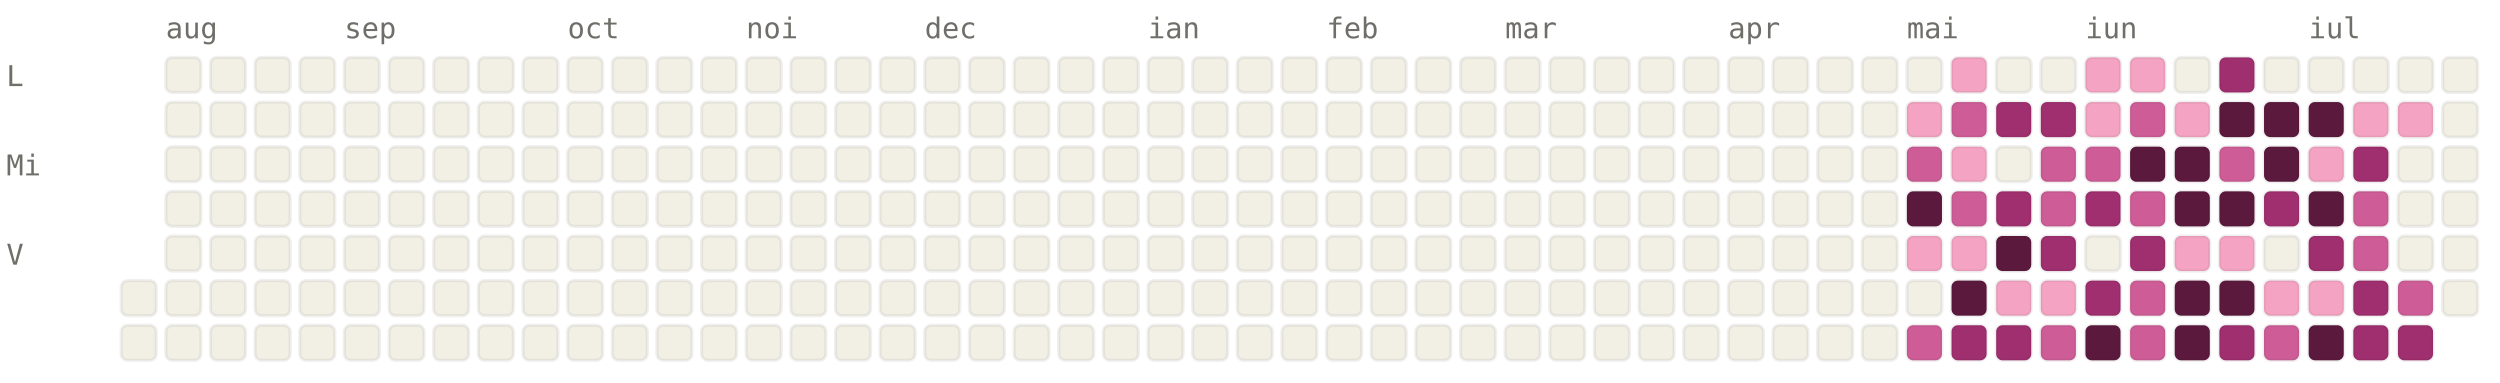
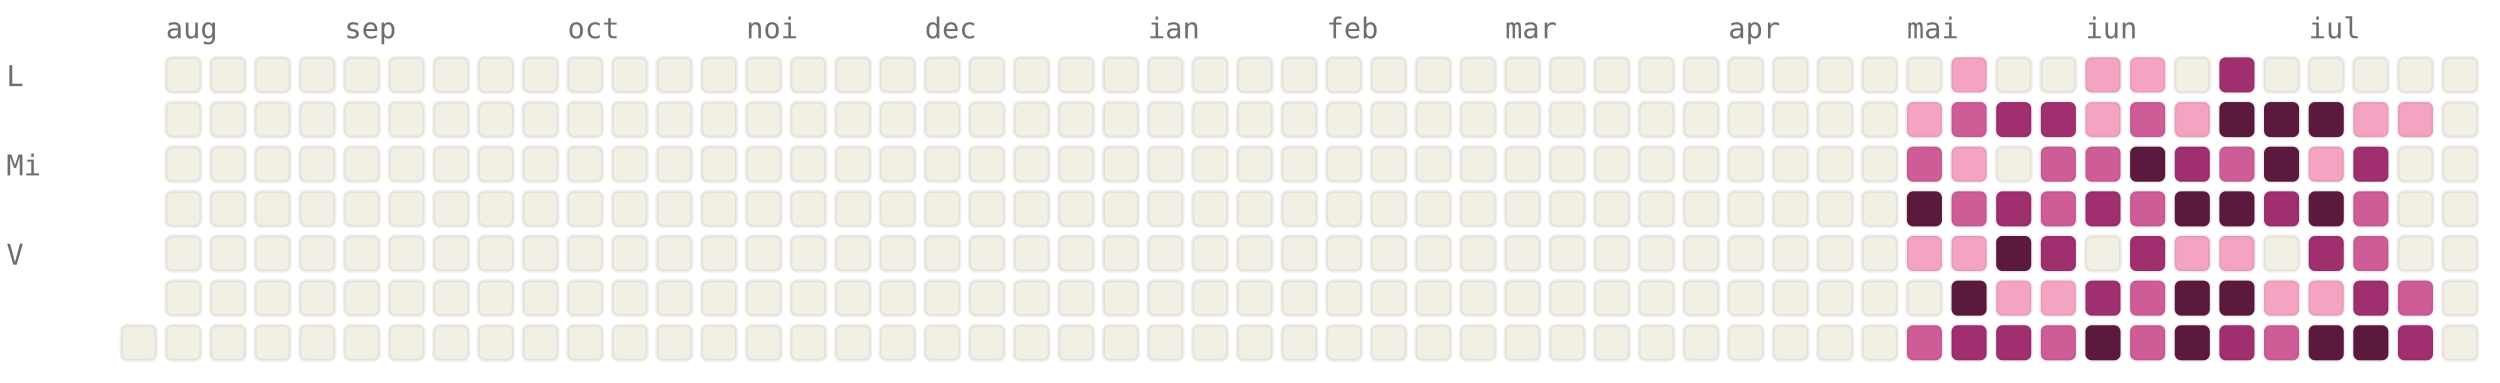
<svg xmlns="http://www.w3.org/2000/svg" viewBox="0 0 784 120" width="784" height="120" font-family="ui-monospace, SFMono-Regular, Menlo, monospace" font-size="9">
  <style>.l0{fill:#F2F0E5;stroke:rgba(0,0,0,0.06)}.l1{fill:#F4A4C2;stroke:rgba(0,0,0,0.06)}.l2{fill:#CE5D97;stroke:rgba(0,0,0,0.06)}.l3{fill:#A02F6F;stroke:rgba(0,0,0,0.06)}.l4{fill:#5C193E;stroke:rgba(0,0,0,0.06)}.lbl{fill:#6F6E69}@media (prefers-color-scheme: dark){.l0{fill:#1C1B1A;stroke:rgba(255,255,255,0.04)}.l1{fill:#451033;stroke:rgba(255,255,255,0.04)}.l2{fill:#751F4F;stroke:rgba(255,255,255,0.04)}.l3{fill:#CE5D97;stroke:rgba(255,255,255,0.04)}.l4{fill:#F4A4C2;stroke:rgba(255,255,255,0.04)}.lbl{fill:#878580}}</style>
  <text x="52" y="12" class="lbl">aug</text>
  <text x="108" y="12" class="lbl">sep</text>
  <text x="178" y="12" class="lbl">oct</text>
  <text x="234" y="12" class="lbl">noi</text>
  <text x="290" y="12" class="lbl">dec</text>
  <text x="360" y="12" class="lbl">ian</text>
  <text x="416" y="12" class="lbl">feb</text>
  <text x="472" y="12" class="lbl">mar</text>
  <text x="542" y="12" class="lbl">apr</text>
  <text x="598" y="12" class="lbl">mai</text>
  <text x="654" y="12" class="lbl">iun</text>
  <text x="724" y="12" class="lbl">iul</text>
  <text x="2" y="27" class="lbl">L</text>
  <text x="2" y="55" class="lbl">Mi</text>
  <text x="2" y="83" class="lbl">V</text>
-   <rect x="38" y="88" width="11" height="11" rx="2" ry="2" class="l0" />
  <rect x="38" y="102" width="11" height="11" rx="2" ry="2" class="l0" />
  <rect x="52" y="18" width="11" height="11" rx="2" ry="2" class="l0" />
  <rect x="52" y="32" width="11" height="11" rx="2" ry="2" class="l0" />
  <rect x="52" y="46" width="11" height="11" rx="2" ry="2" class="l0" />
  <rect x="52" y="60" width="11" height="11" rx="2" ry="2" class="l0" />
  <rect x="52" y="74" width="11" height="11" rx="2" ry="2" class="l0" />
  <rect x="52" y="88" width="11" height="11" rx="2" ry="2" class="l0" />
  <rect x="52" y="102" width="11" height="11" rx="2" ry="2" class="l0" />
  <rect x="66" y="18" width="11" height="11" rx="2" ry="2" class="l0" />
  <rect x="66" y="32" width="11" height="11" rx="2" ry="2" class="l0" />
  <rect x="66" y="46" width="11" height="11" rx="2" ry="2" class="l0" />
  <rect x="66" y="60" width="11" height="11" rx="2" ry="2" class="l0" />
  <rect x="66" y="74" width="11" height="11" rx="2" ry="2" class="l0" />
  <rect x="66" y="88" width="11" height="11" rx="2" ry="2" class="l0" />
  <rect x="66" y="102" width="11" height="11" rx="2" ry="2" class="l0" />
  <rect x="80" y="18" width="11" height="11" rx="2" ry="2" class="l0" />
  <rect x="80" y="32" width="11" height="11" rx="2" ry="2" class="l0" />
  <rect x="80" y="46" width="11" height="11" rx="2" ry="2" class="l0" />
  <rect x="80" y="60" width="11" height="11" rx="2" ry="2" class="l0" />
  <rect x="80" y="74" width="11" height="11" rx="2" ry="2" class="l0" />
  <rect x="80" y="88" width="11" height="11" rx="2" ry="2" class="l0" />
  <rect x="80" y="102" width="11" height="11" rx="2" ry="2" class="l0" />
  <rect x="94" y="18" width="11" height="11" rx="2" ry="2" class="l0" />
  <rect x="94" y="32" width="11" height="11" rx="2" ry="2" class="l0" />
  <rect x="94" y="46" width="11" height="11" rx="2" ry="2" class="l0" />
  <rect x="94" y="60" width="11" height="11" rx="2" ry="2" class="l0" />
  <rect x="94" y="74" width="11" height="11" rx="2" ry="2" class="l0" />
  <rect x="94" y="88" width="11" height="11" rx="2" ry="2" class="l0" />
  <rect x="94" y="102" width="11" height="11" rx="2" ry="2" class="l0" />
  <rect x="108" y="18" width="11" height="11" rx="2" ry="2" class="l0" />
  <rect x="108" y="32" width="11" height="11" rx="2" ry="2" class="l0" />
  <rect x="108" y="46" width="11" height="11" rx="2" ry="2" class="l0" />
  <rect x="108" y="60" width="11" height="11" rx="2" ry="2" class="l0" />
  <rect x="108" y="74" width="11" height="11" rx="2" ry="2" class="l0" />
  <rect x="108" y="88" width="11" height="11" rx="2" ry="2" class="l0" />
  <rect x="108" y="102" width="11" height="11" rx="2" ry="2" class="l0" />
  <rect x="122" y="18" width="11" height="11" rx="2" ry="2" class="l0" />
  <rect x="122" y="32" width="11" height="11" rx="2" ry="2" class="l0" />
  <rect x="122" y="46" width="11" height="11" rx="2" ry="2" class="l0" />
  <rect x="122" y="60" width="11" height="11" rx="2" ry="2" class="l0" />
  <rect x="122" y="74" width="11" height="11" rx="2" ry="2" class="l0" />
  <rect x="122" y="88" width="11" height="11" rx="2" ry="2" class="l0" />
  <rect x="122" y="102" width="11" height="11" rx="2" ry="2" class="l0" />
  <rect x="136" y="18" width="11" height="11" rx="2" ry="2" class="l0" />
  <rect x="136" y="32" width="11" height="11" rx="2" ry="2" class="l0" />
  <rect x="136" y="46" width="11" height="11" rx="2" ry="2" class="l0" />
  <rect x="136" y="60" width="11" height="11" rx="2" ry="2" class="l0" />
  <rect x="136" y="74" width="11" height="11" rx="2" ry="2" class="l0" />
  <rect x="136" y="88" width="11" height="11" rx="2" ry="2" class="l0" />
  <rect x="136" y="102" width="11" height="11" rx="2" ry="2" class="l0" />
  <rect x="150" y="18" width="11" height="11" rx="2" ry="2" class="l0" />
  <rect x="150" y="32" width="11" height="11" rx="2" ry="2" class="l0" />
  <rect x="150" y="46" width="11" height="11" rx="2" ry="2" class="l0" />
  <rect x="150" y="60" width="11" height="11" rx="2" ry="2" class="l0" />
  <rect x="150" y="74" width="11" height="11" rx="2" ry="2" class="l0" />
  <rect x="150" y="88" width="11" height="11" rx="2" ry="2" class="l0" />
  <rect x="150" y="102" width="11" height="11" rx="2" ry="2" class="l0" />
  <rect x="164" y="18" width="11" height="11" rx="2" ry="2" class="l0" />
  <rect x="164" y="32" width="11" height="11" rx="2" ry="2" class="l0" />
  <rect x="164" y="46" width="11" height="11" rx="2" ry="2" class="l0" />
  <rect x="164" y="60" width="11" height="11" rx="2" ry="2" class="l0" />
  <rect x="164" y="74" width="11" height="11" rx="2" ry="2" class="l0" />
  <rect x="164" y="88" width="11" height="11" rx="2" ry="2" class="l0" />
  <rect x="164" y="102" width="11" height="11" rx="2" ry="2" class="l0" />
  <rect x="178" y="18" width="11" height="11" rx="2" ry="2" class="l0" />
  <rect x="178" y="32" width="11" height="11" rx="2" ry="2" class="l0" />
  <rect x="178" y="46" width="11" height="11" rx="2" ry="2" class="l0" />
  <rect x="178" y="60" width="11" height="11" rx="2" ry="2" class="l0" />
  <rect x="178" y="74" width="11" height="11" rx="2" ry="2" class="l0" />
  <rect x="178" y="88" width="11" height="11" rx="2" ry="2" class="l0" />
  <rect x="178" y="102" width="11" height="11" rx="2" ry="2" class="l0" />
  <rect x="192" y="18" width="11" height="11" rx="2" ry="2" class="l0" />
  <rect x="192" y="32" width="11" height="11" rx="2" ry="2" class="l0" />
  <rect x="192" y="46" width="11" height="11" rx="2" ry="2" class="l0" />
  <rect x="192" y="60" width="11" height="11" rx="2" ry="2" class="l0" />
  <rect x="192" y="74" width="11" height="11" rx="2" ry="2" class="l0" />
  <rect x="192" y="88" width="11" height="11" rx="2" ry="2" class="l0" />
  <rect x="192" y="102" width="11" height="11" rx="2" ry="2" class="l0" />
  <rect x="206" y="18" width="11" height="11" rx="2" ry="2" class="l0" />
  <rect x="206" y="32" width="11" height="11" rx="2" ry="2" class="l0" />
  <rect x="206" y="46" width="11" height="11" rx="2" ry="2" class="l0" />
  <rect x="206" y="60" width="11" height="11" rx="2" ry="2" class="l0" />
  <rect x="206" y="74" width="11" height="11" rx="2" ry="2" class="l0" />
  <rect x="206" y="88" width="11" height="11" rx="2" ry="2" class="l0" />
  <rect x="206" y="102" width="11" height="11" rx="2" ry="2" class="l0" />
  <rect x="220" y="18" width="11" height="11" rx="2" ry="2" class="l0" />
  <rect x="220" y="32" width="11" height="11" rx="2" ry="2" class="l0" />
  <rect x="220" y="46" width="11" height="11" rx="2" ry="2" class="l0" />
  <rect x="220" y="60" width="11" height="11" rx="2" ry="2" class="l0" />
  <rect x="220" y="74" width="11" height="11" rx="2" ry="2" class="l0" />
  <rect x="220" y="88" width="11" height="11" rx="2" ry="2" class="l0" />
  <rect x="220" y="102" width="11" height="11" rx="2" ry="2" class="l0" />
  <rect x="234" y="18" width="11" height="11" rx="2" ry="2" class="l0" />
  <rect x="234" y="32" width="11" height="11" rx="2" ry="2" class="l0" />
  <rect x="234" y="46" width="11" height="11" rx="2" ry="2" class="l0" />
  <rect x="234" y="60" width="11" height="11" rx="2" ry="2" class="l0" />
  <rect x="234" y="74" width="11" height="11" rx="2" ry="2" class="l0" />
  <rect x="234" y="88" width="11" height="11" rx="2" ry="2" class="l0" />
  <rect x="234" y="102" width="11" height="11" rx="2" ry="2" class="l0" />
  <rect x="248" y="18" width="11" height="11" rx="2" ry="2" class="l0" />
  <rect x="248" y="32" width="11" height="11" rx="2" ry="2" class="l0" />
  <rect x="248" y="46" width="11" height="11" rx="2" ry="2" class="l0" />
  <rect x="248" y="60" width="11" height="11" rx="2" ry="2" class="l0" />
  <rect x="248" y="74" width="11" height="11" rx="2" ry="2" class="l0" />
  <rect x="248" y="88" width="11" height="11" rx="2" ry="2" class="l0" />
  <rect x="248" y="102" width="11" height="11" rx="2" ry="2" class="l0" />
  <rect x="262" y="18" width="11" height="11" rx="2" ry="2" class="l0" />
  <rect x="262" y="32" width="11" height="11" rx="2" ry="2" class="l0" />
  <rect x="262" y="46" width="11" height="11" rx="2" ry="2" class="l0" />
  <rect x="262" y="60" width="11" height="11" rx="2" ry="2" class="l0" />
  <rect x="262" y="74" width="11" height="11" rx="2" ry="2" class="l0" />
  <rect x="262" y="88" width="11" height="11" rx="2" ry="2" class="l0" />
  <rect x="262" y="102" width="11" height="11" rx="2" ry="2" class="l0" />
  <rect x="276" y="18" width="11" height="11" rx="2" ry="2" class="l0" />
  <rect x="276" y="32" width="11" height="11" rx="2" ry="2" class="l0" />
  <rect x="276" y="46" width="11" height="11" rx="2" ry="2" class="l0" />
  <rect x="276" y="60" width="11" height="11" rx="2" ry="2" class="l0" />
  <rect x="276" y="74" width="11" height="11" rx="2" ry="2" class="l0" />
  <rect x="276" y="88" width="11" height="11" rx="2" ry="2" class="l0" />
  <rect x="276" y="102" width="11" height="11" rx="2" ry="2" class="l0" />
  <rect x="290" y="18" width="11" height="11" rx="2" ry="2" class="l0" />
  <rect x="290" y="32" width="11" height="11" rx="2" ry="2" class="l0" />
  <rect x="290" y="46" width="11" height="11" rx="2" ry="2" class="l0" />
  <rect x="290" y="60" width="11" height="11" rx="2" ry="2" class="l0" />
  <rect x="290" y="74" width="11" height="11" rx="2" ry="2" class="l0" />
  <rect x="290" y="88" width="11" height="11" rx="2" ry="2" class="l0" />
  <rect x="290" y="102" width="11" height="11" rx="2" ry="2" class="l0" />
  <rect x="304" y="18" width="11" height="11" rx="2" ry="2" class="l0" />
  <rect x="304" y="32" width="11" height="11" rx="2" ry="2" class="l0" />
  <rect x="304" y="46" width="11" height="11" rx="2" ry="2" class="l0" />
  <rect x="304" y="60" width="11" height="11" rx="2" ry="2" class="l0" />
  <rect x="304" y="74" width="11" height="11" rx="2" ry="2" class="l0" />
  <rect x="304" y="88" width="11" height="11" rx="2" ry="2" class="l0" />
  <rect x="304" y="102" width="11" height="11" rx="2" ry="2" class="l0" />
  <rect x="318" y="18" width="11" height="11" rx="2" ry="2" class="l0" />
  <rect x="318" y="32" width="11" height="11" rx="2" ry="2" class="l0" />
  <rect x="318" y="46" width="11" height="11" rx="2" ry="2" class="l0" />
  <rect x="318" y="60" width="11" height="11" rx="2" ry="2" class="l0" />
  <rect x="318" y="74" width="11" height="11" rx="2" ry="2" class="l0" />
  <rect x="318" y="88" width="11" height="11" rx="2" ry="2" class="l0" />
  <rect x="318" y="102" width="11" height="11" rx="2" ry="2" class="l0" />
  <rect x="332" y="18" width="11" height="11" rx="2" ry="2" class="l0" />
  <rect x="332" y="32" width="11" height="11" rx="2" ry="2" class="l0" />
  <rect x="332" y="46" width="11" height="11" rx="2" ry="2" class="l0" />
  <rect x="332" y="60" width="11" height="11" rx="2" ry="2" class="l0" />
  <rect x="332" y="74" width="11" height="11" rx="2" ry="2" class="l0" />
  <rect x="332" y="88" width="11" height="11" rx="2" ry="2" class="l0" />
  <rect x="332" y="102" width="11" height="11" rx="2" ry="2" class="l0" />
  <rect x="346" y="18" width="11" height="11" rx="2" ry="2" class="l0" />
  <rect x="346" y="32" width="11" height="11" rx="2" ry="2" class="l0" />
  <rect x="346" y="46" width="11" height="11" rx="2" ry="2" class="l0" />
  <rect x="346" y="60" width="11" height="11" rx="2" ry="2" class="l0" />
  <rect x="346" y="74" width="11" height="11" rx="2" ry="2" class="l0" />
  <rect x="346" y="88" width="11" height="11" rx="2" ry="2" class="l0" />
  <rect x="346" y="102" width="11" height="11" rx="2" ry="2" class="l0" />
  <rect x="360" y="18" width="11" height="11" rx="2" ry="2" class="l0" />
  <rect x="360" y="32" width="11" height="11" rx="2" ry="2" class="l0" />
  <rect x="360" y="46" width="11" height="11" rx="2" ry="2" class="l0" />
  <rect x="360" y="60" width="11" height="11" rx="2" ry="2" class="l0" />
  <rect x="360" y="74" width="11" height="11" rx="2" ry="2" class="l0" />
  <rect x="360" y="88" width="11" height="11" rx="2" ry="2" class="l0" />
  <rect x="360" y="102" width="11" height="11" rx="2" ry="2" class="l0" />
  <rect x="374" y="18" width="11" height="11" rx="2" ry="2" class="l0" />
  <rect x="374" y="32" width="11" height="11" rx="2" ry="2" class="l0" />
  <rect x="374" y="46" width="11" height="11" rx="2" ry="2" class="l0" />
  <rect x="374" y="60" width="11" height="11" rx="2" ry="2" class="l0" />
  <rect x="374" y="74" width="11" height="11" rx="2" ry="2" class="l0" />
  <rect x="374" y="88" width="11" height="11" rx="2" ry="2" class="l0" />
  <rect x="374" y="102" width="11" height="11" rx="2" ry="2" class="l0" />
  <rect x="388" y="18" width="11" height="11" rx="2" ry="2" class="l0" />
  <rect x="388" y="32" width="11" height="11" rx="2" ry="2" class="l0" />
  <rect x="388" y="46" width="11" height="11" rx="2" ry="2" class="l0" />
  <rect x="388" y="60" width="11" height="11" rx="2" ry="2" class="l0" />
  <rect x="388" y="74" width="11" height="11" rx="2" ry="2" class="l0" />
  <rect x="388" y="88" width="11" height="11" rx="2" ry="2" class="l0" />
  <rect x="388" y="102" width="11" height="11" rx="2" ry="2" class="l0" />
  <rect x="402" y="18" width="11" height="11" rx="2" ry="2" class="l0" />
  <rect x="402" y="32" width="11" height="11" rx="2" ry="2" class="l0" />
  <rect x="402" y="46" width="11" height="11" rx="2" ry="2" class="l0" />
  <rect x="402" y="60" width="11" height="11" rx="2" ry="2" class="l0" />
  <rect x="402" y="74" width="11" height="11" rx="2" ry="2" class="l0" />
  <rect x="402" y="88" width="11" height="11" rx="2" ry="2" class="l0" />
  <rect x="402" y="102" width="11" height="11" rx="2" ry="2" class="l0" />
  <rect x="416" y="18" width="11" height="11" rx="2" ry="2" class="l0" />
  <rect x="416" y="32" width="11" height="11" rx="2" ry="2" class="l0" />
  <rect x="416" y="46" width="11" height="11" rx="2" ry="2" class="l0" />
  <rect x="416" y="60" width="11" height="11" rx="2" ry="2" class="l0" />
  <rect x="416" y="74" width="11" height="11" rx="2" ry="2" class="l0" />
  <rect x="416" y="88" width="11" height="11" rx="2" ry="2" class="l0" />
  <rect x="416" y="102" width="11" height="11" rx="2" ry="2" class="l0" />
  <rect x="430" y="18" width="11" height="11" rx="2" ry="2" class="l0" />
  <rect x="430" y="32" width="11" height="11" rx="2" ry="2" class="l0" />
  <rect x="430" y="46" width="11" height="11" rx="2" ry="2" class="l0" />
  <rect x="430" y="60" width="11" height="11" rx="2" ry="2" class="l0" />
  <rect x="430" y="74" width="11" height="11" rx="2" ry="2" class="l0" />
  <rect x="430" y="88" width="11" height="11" rx="2" ry="2" class="l0" />
  <rect x="430" y="102" width="11" height="11" rx="2" ry="2" class="l0" />
  <rect x="444" y="18" width="11" height="11" rx="2" ry="2" class="l0" />
  <rect x="444" y="32" width="11" height="11" rx="2" ry="2" class="l0" />
  <rect x="444" y="46" width="11" height="11" rx="2" ry="2" class="l0" />
  <rect x="444" y="60" width="11" height="11" rx="2" ry="2" class="l0" />
  <rect x="444" y="74" width="11" height="11" rx="2" ry="2" class="l0" />
  <rect x="444" y="88" width="11" height="11" rx="2" ry="2" class="l0" />
  <rect x="444" y="102" width="11" height="11" rx="2" ry="2" class="l0" />
  <rect x="458" y="18" width="11" height="11" rx="2" ry="2" class="l0" />
  <rect x="458" y="32" width="11" height="11" rx="2" ry="2" class="l0" />
  <rect x="458" y="46" width="11" height="11" rx="2" ry="2" class="l0" />
  <rect x="458" y="60" width="11" height="11" rx="2" ry="2" class="l0" />
  <rect x="458" y="74" width="11" height="11" rx="2" ry="2" class="l0" />
  <rect x="458" y="88" width="11" height="11" rx="2" ry="2" class="l0" />
  <rect x="458" y="102" width="11" height="11" rx="2" ry="2" class="l0" />
  <rect x="472" y="18" width="11" height="11" rx="2" ry="2" class="l0" />
  <rect x="472" y="32" width="11" height="11" rx="2" ry="2" class="l0" />
  <rect x="472" y="46" width="11" height="11" rx="2" ry="2" class="l0" />
  <rect x="472" y="60" width="11" height="11" rx="2" ry="2" class="l0" />
  <rect x="472" y="74" width="11" height="11" rx="2" ry="2" class="l0" />
  <rect x="472" y="88" width="11" height="11" rx="2" ry="2" class="l0" />
  <rect x="472" y="102" width="11" height="11" rx="2" ry="2" class="l0" />
  <rect x="486" y="18" width="11" height="11" rx="2" ry="2" class="l0" />
  <rect x="486" y="32" width="11" height="11" rx="2" ry="2" class="l0" />
  <rect x="486" y="46" width="11" height="11" rx="2" ry="2" class="l0" />
  <rect x="486" y="60" width="11" height="11" rx="2" ry="2" class="l0" />
  <rect x="486" y="74" width="11" height="11" rx="2" ry="2" class="l0" />
  <rect x="486" y="88" width="11" height="11" rx="2" ry="2" class="l0" />
  <rect x="486" y="102" width="11" height="11" rx="2" ry="2" class="l0" />
  <rect x="500" y="18" width="11" height="11" rx="2" ry="2" class="l0" />
  <rect x="500" y="32" width="11" height="11" rx="2" ry="2" class="l0" />
  <rect x="500" y="46" width="11" height="11" rx="2" ry="2" class="l0" />
  <rect x="500" y="60" width="11" height="11" rx="2" ry="2" class="l0" />
  <rect x="500" y="74" width="11" height="11" rx="2" ry="2" class="l0" />
  <rect x="500" y="88" width="11" height="11" rx="2" ry="2" class="l0" />
  <rect x="500" y="102" width="11" height="11" rx="2" ry="2" class="l0" />
  <rect x="514" y="18" width="11" height="11" rx="2" ry="2" class="l0" />
  <rect x="514" y="32" width="11" height="11" rx="2" ry="2" class="l0" />
  <rect x="514" y="46" width="11" height="11" rx="2" ry="2" class="l0" />
  <rect x="514" y="60" width="11" height="11" rx="2" ry="2" class="l0" />
  <rect x="514" y="74" width="11" height="11" rx="2" ry="2" class="l0" />
  <rect x="514" y="88" width="11" height="11" rx="2" ry="2" class="l0" />
  <rect x="514" y="102" width="11" height="11" rx="2" ry="2" class="l0" />
  <rect x="528" y="18" width="11" height="11" rx="2" ry="2" class="l0" />
  <rect x="528" y="32" width="11" height="11" rx="2" ry="2" class="l0" />
  <rect x="528" y="46" width="11" height="11" rx="2" ry="2" class="l0" />
  <rect x="528" y="60" width="11" height="11" rx="2" ry="2" class="l0" />
  <rect x="528" y="74" width="11" height="11" rx="2" ry="2" class="l0" />
  <rect x="528" y="88" width="11" height="11" rx="2" ry="2" class="l0" />
  <rect x="528" y="102" width="11" height="11" rx="2" ry="2" class="l0" />
  <rect x="542" y="18" width="11" height="11" rx="2" ry="2" class="l0" />
  <rect x="542" y="32" width="11" height="11" rx="2" ry="2" class="l0" />
  <rect x="542" y="46" width="11" height="11" rx="2" ry="2" class="l0" />
  <rect x="542" y="60" width="11" height="11" rx="2" ry="2" class="l0" />
  <rect x="542" y="74" width="11" height="11" rx="2" ry="2" class="l0" />
  <rect x="542" y="88" width="11" height="11" rx="2" ry="2" class="l0" />
  <rect x="542" y="102" width="11" height="11" rx="2" ry="2" class="l0" />
  <rect x="556" y="18" width="11" height="11" rx="2" ry="2" class="l0" />
  <rect x="556" y="32" width="11" height="11" rx="2" ry="2" class="l0" />
  <rect x="556" y="46" width="11" height="11" rx="2" ry="2" class="l0" />
  <rect x="556" y="60" width="11" height="11" rx="2" ry="2" class="l0" />
  <rect x="556" y="74" width="11" height="11" rx="2" ry="2" class="l0" />
  <rect x="556" y="88" width="11" height="11" rx="2" ry="2" class="l0" />
  <rect x="556" y="102" width="11" height="11" rx="2" ry="2" class="l0" />
  <rect x="570" y="18" width="11" height="11" rx="2" ry="2" class="l0" />
  <rect x="570" y="32" width="11" height="11" rx="2" ry="2" class="l0" />
  <rect x="570" y="46" width="11" height="11" rx="2" ry="2" class="l0" />
  <rect x="570" y="60" width="11" height="11" rx="2" ry="2" class="l0" />
  <rect x="570" y="74" width="11" height="11" rx="2" ry="2" class="l0" />
  <rect x="570" y="88" width="11" height="11" rx="2" ry="2" class="l0" />
  <rect x="570" y="102" width="11" height="11" rx="2" ry="2" class="l0" />
  <rect x="584" y="18" width="11" height="11" rx="2" ry="2" class="l0" />
  <rect x="584" y="32" width="11" height="11" rx="2" ry="2" class="l0" />
  <rect x="584" y="46" width="11" height="11" rx="2" ry="2" class="l0" />
  <rect x="584" y="60" width="11" height="11" rx="2" ry="2" class="l0" />
  <rect x="584" y="74" width="11" height="11" rx="2" ry="2" class="l0" />
  <rect x="584" y="88" width="11" height="11" rx="2" ry="2" class="l0" />
  <rect x="584" y="102" width="11" height="11" rx="2" ry="2" class="l0" />
  <rect x="598" y="18" width="11" height="11" rx="2" ry="2" class="l0" />
  <rect x="598" y="32" width="11" height="11" rx="2" ry="2" class="l1" />
  <rect x="598" y="46" width="11" height="11" rx="2" ry="2" class="l2" />
  <rect x="598" y="60" width="11" height="11" rx="2" ry="2" class="l4" />
  <rect x="598" y="74" width="11" height="11" rx="2" ry="2" class="l1" />
  <rect x="598" y="88" width="11" height="11" rx="2" ry="2" class="l0" />
  <rect x="598" y="102" width="11" height="11" rx="2" ry="2" class="l2" />
  <rect x="612" y="18" width="11" height="11" rx="2" ry="2" class="l1" />
  <rect x="612" y="32" width="11" height="11" rx="2" ry="2" class="l2" />
  <rect x="612" y="46" width="11" height="11" rx="2" ry="2" class="l1" />
  <rect x="612" y="60" width="11" height="11" rx="2" ry="2" class="l2" />
  <rect x="612" y="74" width="11" height="11" rx="2" ry="2" class="l1" />
  <rect x="612" y="88" width="11" height="11" rx="2" ry="2" class="l4" />
  <rect x="612" y="102" width="11" height="11" rx="2" ry="2" class="l3" />
  <rect x="626" y="18" width="11" height="11" rx="2" ry="2" class="l0" />
  <rect x="626" y="32" width="11" height="11" rx="2" ry="2" class="l3" />
  <rect x="626" y="46" width="11" height="11" rx="2" ry="2" class="l0" />
  <rect x="626" y="60" width="11" height="11" rx="2" ry="2" class="l3" />
  <rect x="626" y="74" width="11" height="11" rx="2" ry="2" class="l4" />
  <rect x="626" y="88" width="11" height="11" rx="2" ry="2" class="l1" />
  <rect x="626" y="102" width="11" height="11" rx="2" ry="2" class="l3" />
  <rect x="640" y="18" width="11" height="11" rx="2" ry="2" class="l0" />
  <rect x="640" y="32" width="11" height="11" rx="2" ry="2" class="l3" />
  <rect x="640" y="46" width="11" height="11" rx="2" ry="2" class="l2" />
  <rect x="640" y="60" width="11" height="11" rx="2" ry="2" class="l2" />
  <rect x="640" y="74" width="11" height="11" rx="2" ry="2" class="l3" />
  <rect x="640" y="88" width="11" height="11" rx="2" ry="2" class="l1" />
  <rect x="640" y="102" width="11" height="11" rx="2" ry="2" class="l2" />
  <rect x="654" y="18" width="11" height="11" rx="2" ry="2" class="l1" />
  <rect x="654" y="32" width="11" height="11" rx="2" ry="2" class="l1" />
  <rect x="654" y="46" width="11" height="11" rx="2" ry="2" class="l2" />
  <rect x="654" y="60" width="11" height="11" rx="2" ry="2" class="l3" />
  <rect x="654" y="74" width="11" height="11" rx="2" ry="2" class="l0" />
  <rect x="654" y="88" width="11" height="11" rx="2" ry="2" class="l3" />
  <rect x="654" y="102" width="11" height="11" rx="2" ry="2" class="l4" />
  <rect x="668" y="18" width="11" height="11" rx="2" ry="2" class="l1" />
  <rect x="668" y="32" width="11" height="11" rx="2" ry="2" class="l2" />
  <rect x="668" y="46" width="11" height="11" rx="2" ry="2" class="l4" />
  <rect x="668" y="60" width="11" height="11" rx="2" ry="2" class="l2" />
  <rect x="668" y="74" width="11" height="11" rx="2" ry="2" class="l3" />
  <rect x="668" y="88" width="11" height="11" rx="2" ry="2" class="l2" />
  <rect x="668" y="102" width="11" height="11" rx="2" ry="2" class="l2" />
  <rect x="682" y="18" width="11" height="11" rx="2" ry="2" class="l0" />
  <rect x="682" y="32" width="11" height="11" rx="2" ry="2" class="l1" />
-   <rect x="682" y="46" width="11" height="11" rx="2" ry="2" class="l4" />
+   <rect x="682" y="46" width="11" height="11" rx="2" ry="2" class="l3" />
  <rect x="682" y="60" width="11" height="11" rx="2" ry="2" class="l4" />
  <rect x="682" y="74" width="11" height="11" rx="2" ry="2" class="l1" />
  <rect x="682" y="88" width="11" height="11" rx="2" ry="2" class="l4" />
  <rect x="682" y="102" width="11" height="11" rx="2" ry="2" class="l4" />
  <rect x="696" y="18" width="11" height="11" rx="2" ry="2" class="l3" />
  <rect x="696" y="32" width="11" height="11" rx="2" ry="2" class="l4" />
  <rect x="696" y="46" width="11" height="11" rx="2" ry="2" class="l2" />
  <rect x="696" y="60" width="11" height="11" rx="2" ry="2" class="l4" />
  <rect x="696" y="74" width="11" height="11" rx="2" ry="2" class="l1" />
  <rect x="696" y="88" width="11" height="11" rx="2" ry="2" class="l4" />
  <rect x="696" y="102" width="11" height="11" rx="2" ry="2" class="l3" />
  <rect x="710" y="18" width="11" height="11" rx="2" ry="2" class="l0" />
  <rect x="710" y="32" width="11" height="11" rx="2" ry="2" class="l4" />
  <rect x="710" y="46" width="11" height="11" rx="2" ry="2" class="l4" />
  <rect x="710" y="60" width="11" height="11" rx="2" ry="2" class="l3" />
  <rect x="710" y="74" width="11" height="11" rx="2" ry="2" class="l0" />
  <rect x="710" y="88" width="11" height="11" rx="2" ry="2" class="l1" />
  <rect x="710" y="102" width="11" height="11" rx="2" ry="2" class="l2" />
  <rect x="724" y="18" width="11" height="11" rx="2" ry="2" class="l0" />
  <rect x="724" y="32" width="11" height="11" rx="2" ry="2" class="l4" />
  <rect x="724" y="46" width="11" height="11" rx="2" ry="2" class="l1" />
  <rect x="724" y="60" width="11" height="11" rx="2" ry="2" class="l4" />
  <rect x="724" y="74" width="11" height="11" rx="2" ry="2" class="l3" />
  <rect x="724" y="88" width="11" height="11" rx="2" ry="2" class="l1" />
  <rect x="724" y="102" width="11" height="11" rx="2" ry="2" class="l4" />
  <rect x="738" y="18" width="11" height="11" rx="2" ry="2" class="l0" />
  <rect x="738" y="32" width="11" height="11" rx="2" ry="2" class="l1" />
  <rect x="738" y="46" width="11" height="11" rx="2" ry="2" class="l3" />
  <rect x="738" y="60" width="11" height="11" rx="2" ry="2" class="l2" />
  <rect x="738" y="74" width="11" height="11" rx="2" ry="2" class="l2" />
  <rect x="738" y="88" width="11" height="11" rx="2" ry="2" class="l3" />
-   <rect x="738" y="102" width="11" height="11" rx="2" ry="2" class="l3" />
+   <rect x="738" y="102" width="11" height="11" rx="2" ry="2" class="l4" />
  <rect x="752" y="18" width="11" height="11" rx="2" ry="2" class="l0" />
  <rect x="752" y="32" width="11" height="11" rx="2" ry="2" class="l1" />
  <rect x="752" y="46" width="11" height="11" rx="2" ry="2" class="l0" />
  <rect x="752" y="60" width="11" height="11" rx="2" ry="2" class="l0" />
  <rect x="752" y="74" width="11" height="11" rx="2" ry="2" class="l0" />
  <rect x="752" y="88" width="11" height="11" rx="2" ry="2" class="l2" />
  <rect x="752" y="102" width="11" height="11" rx="2" ry="2" class="l3" />
  <rect x="766" y="18" width="11" height="11" rx="2" ry="2" class="l0" />
  <rect x="766" y="32" width="11" height="11" rx="2" ry="2" class="l0" />
  <rect x="766" y="46" width="11" height="11" rx="2" ry="2" class="l0" />
  <rect x="766" y="60" width="11" height="11" rx="2" ry="2" class="l0" />
  <rect x="766" y="74" width="11" height="11" rx="2" ry="2" class="l0" />
  <rect x="766" y="88" width="11" height="11" rx="2" ry="2" class="l0" />
+   <rect x="766" y="102" width="11" height="11" rx="2" ry="2" class="l0" />
</svg>
